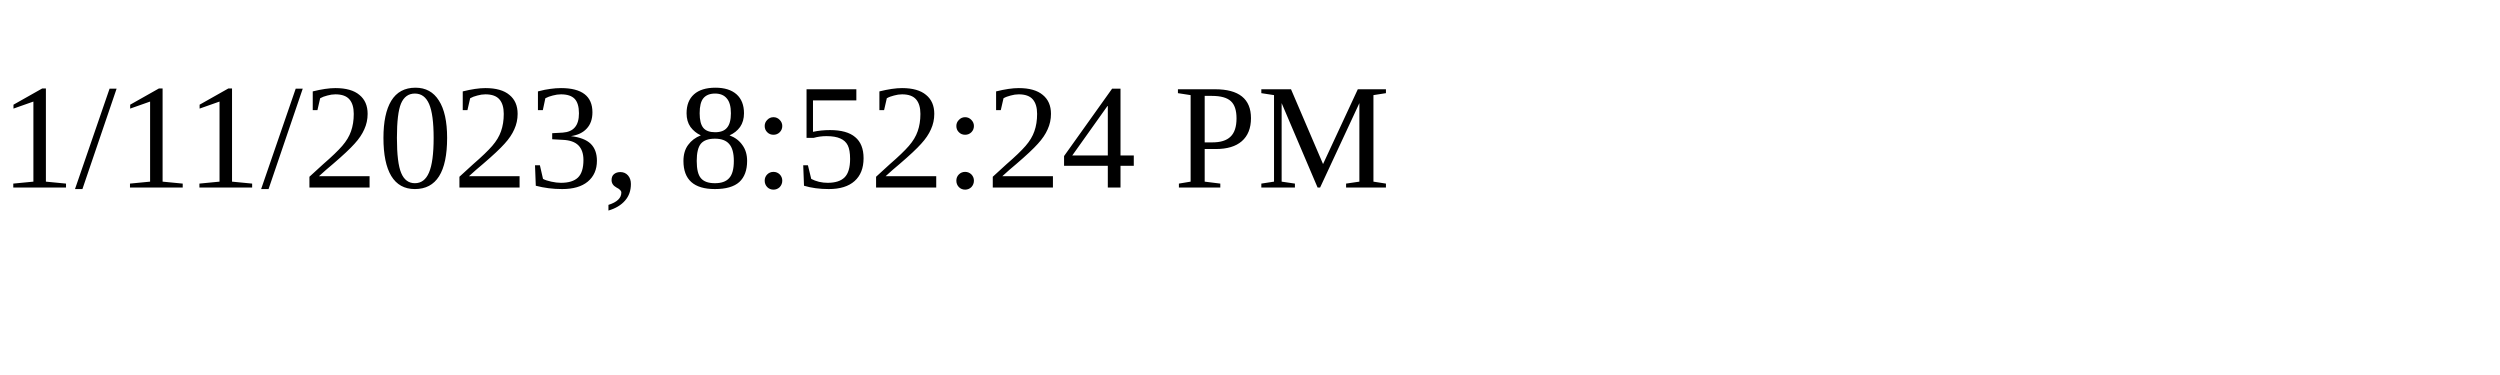
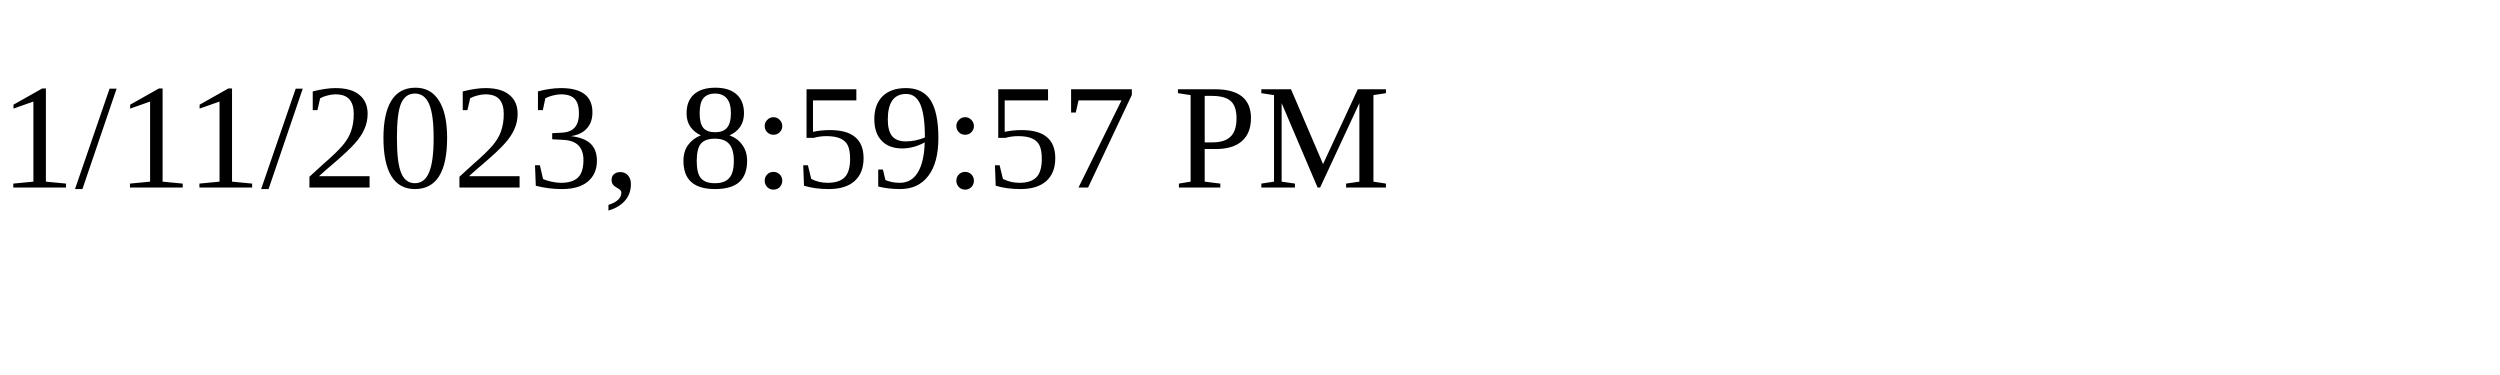
<svg xmlns="http://www.w3.org/2000/svg" height="30" width="200">
-   <text x="0" y="15">1/11/2023, 8:52:24 PM</text>
+   <text x="0" y="15">1/11/2023, 8:59:57 PM</text>
</svg>
